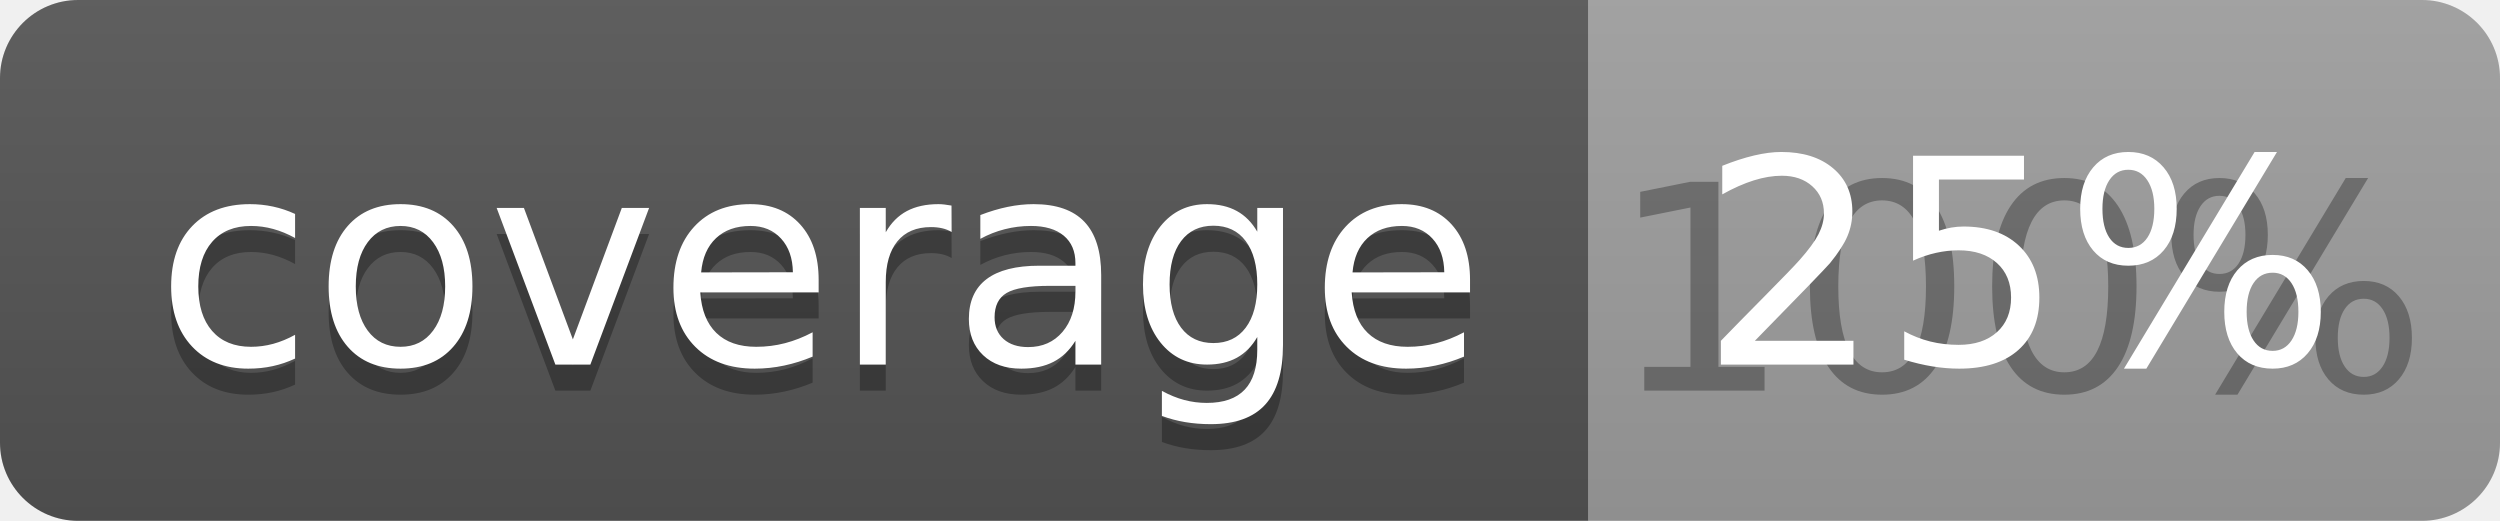
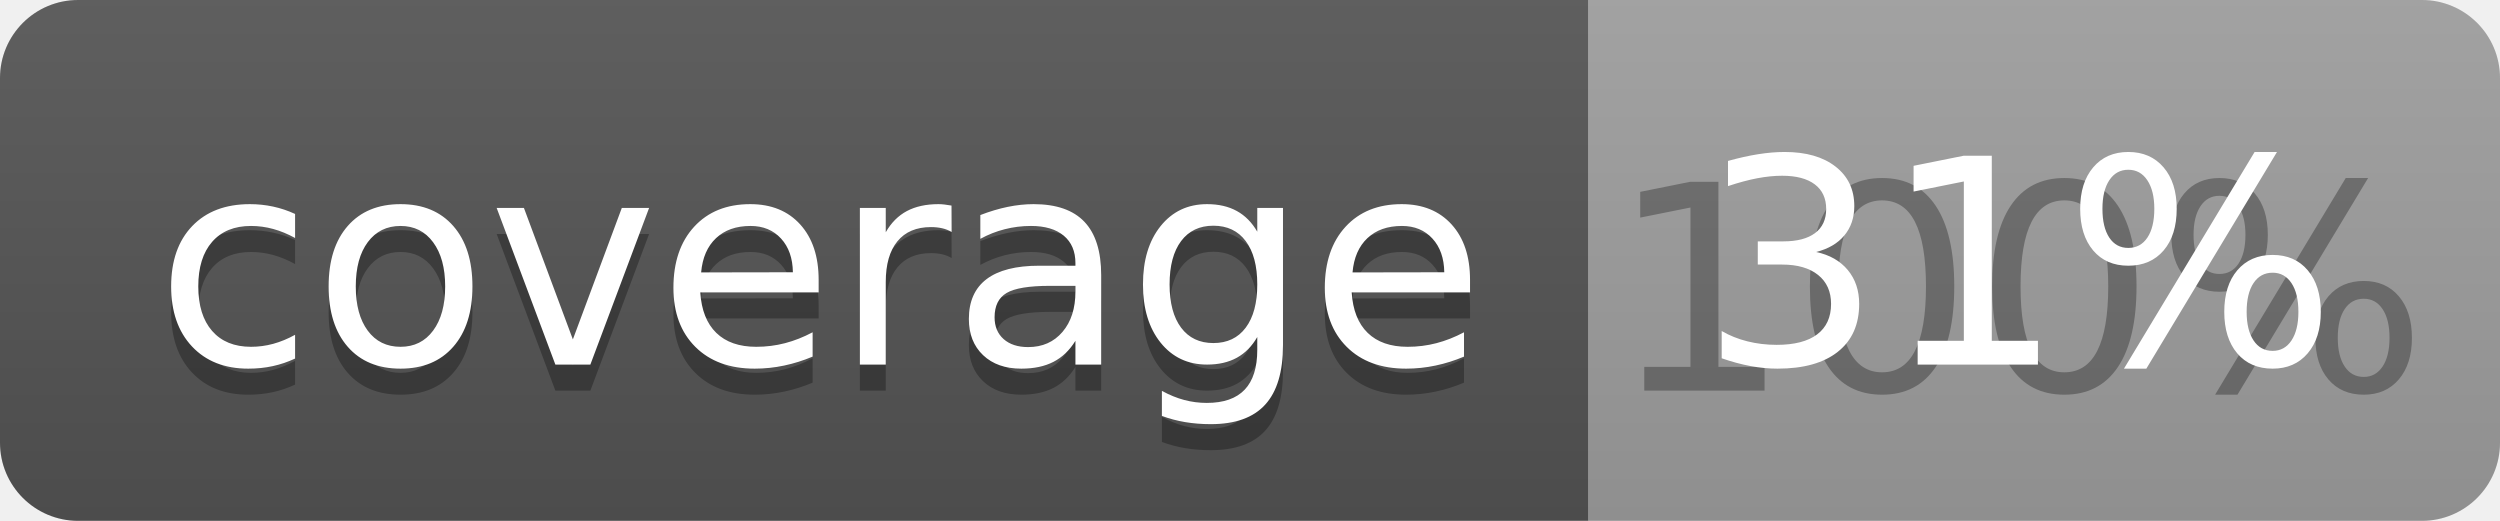
<svg xmlns="http://www.w3.org/2000/svg" width="96" height="20">
  <linearGradient id="b" x2="0" y2="100%">
    <stop offset="0" stop-color="#bbb" stop-opacity=".1" />
    <stop offset="1" stop-opacity=".1" />
  </linearGradient>
  <clipPath id="a">
    <rect width="96" height="20" rx="3" fill="#fff" />
  </clipPath>
  <g clip-path="url(#a)">
    <path fill="#555" d="M0 0h61v20H0z" />
    <path fill="#9F9F9F" d="M61 0h35v20H61z" />
    <path fill="url(#b)" d="M0 0h96v20H0z" />
  </g>
  <g fill="#fff" text-anchor="middle" font-family="DejaVu Sans,Verdana,Geneva,sans-serif" font-size="110">
    <text x="315" y="150" fill="#010101" fill-opacity=".3" transform="scale(.1)" textLength="510">coverage</text>
    <text x="315" y="140" transform="scale(.1)" textLength="510">coverage</text>
    <text x="775" y="150" fill="#010101" fill-opacity=".3" transform="scale(.1)" textLength="250">100%</text>
-     <text x="775" y="140" transform="scale(.1)" textLength="250">25%</text>
+     <text x="775" y="140" transform="scale(.1)" textLength="250">31%</text>
  </g>
</svg>
